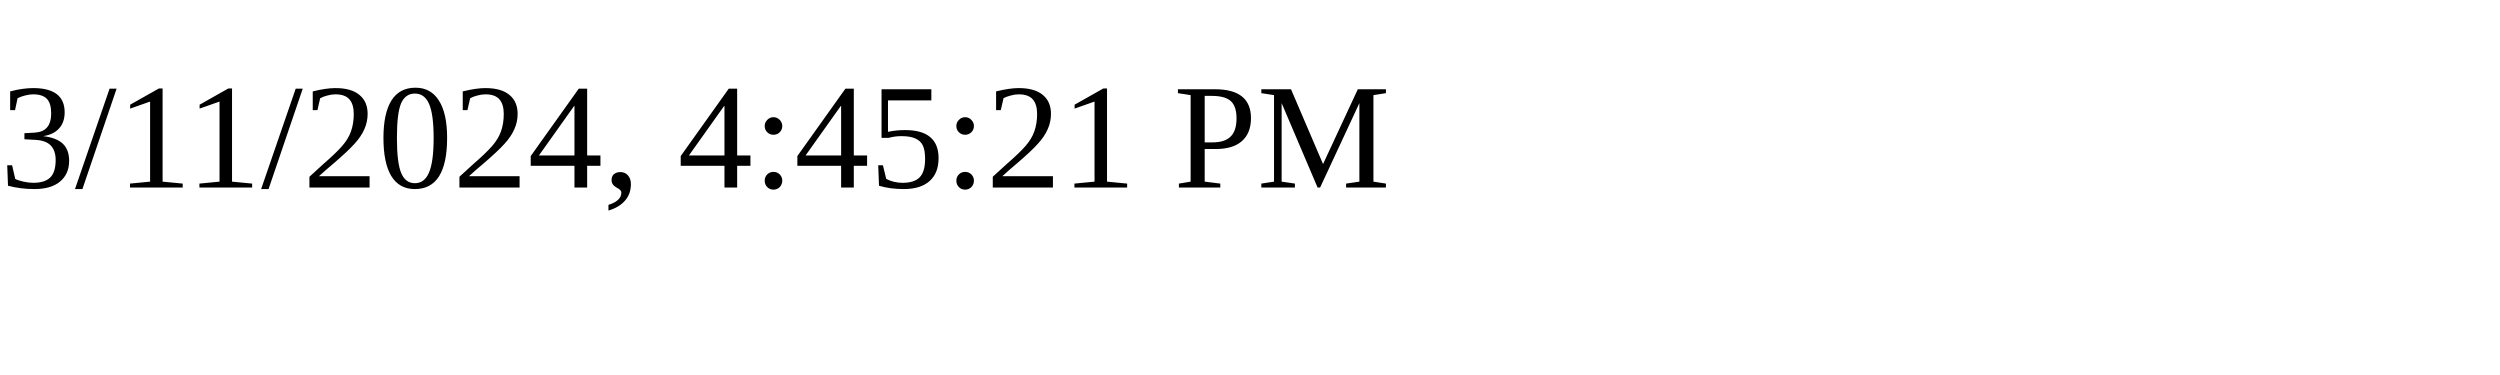
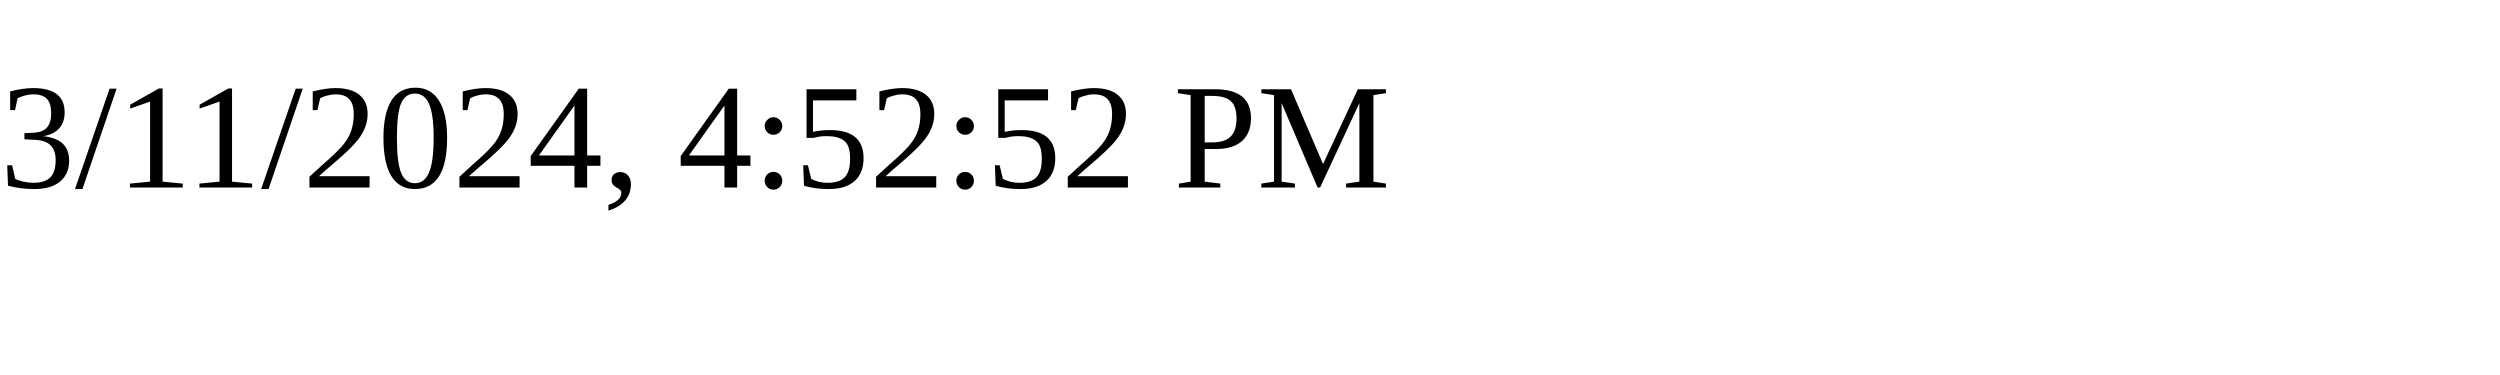
<svg xmlns="http://www.w3.org/2000/svg" height="30" width="200">
-   <text x="0" y="15">3/11/2024, 4:45:21 PM</text>
+   <text x="0" y="15">3/11/2024, 4:52:52 PM</text>
</svg>
